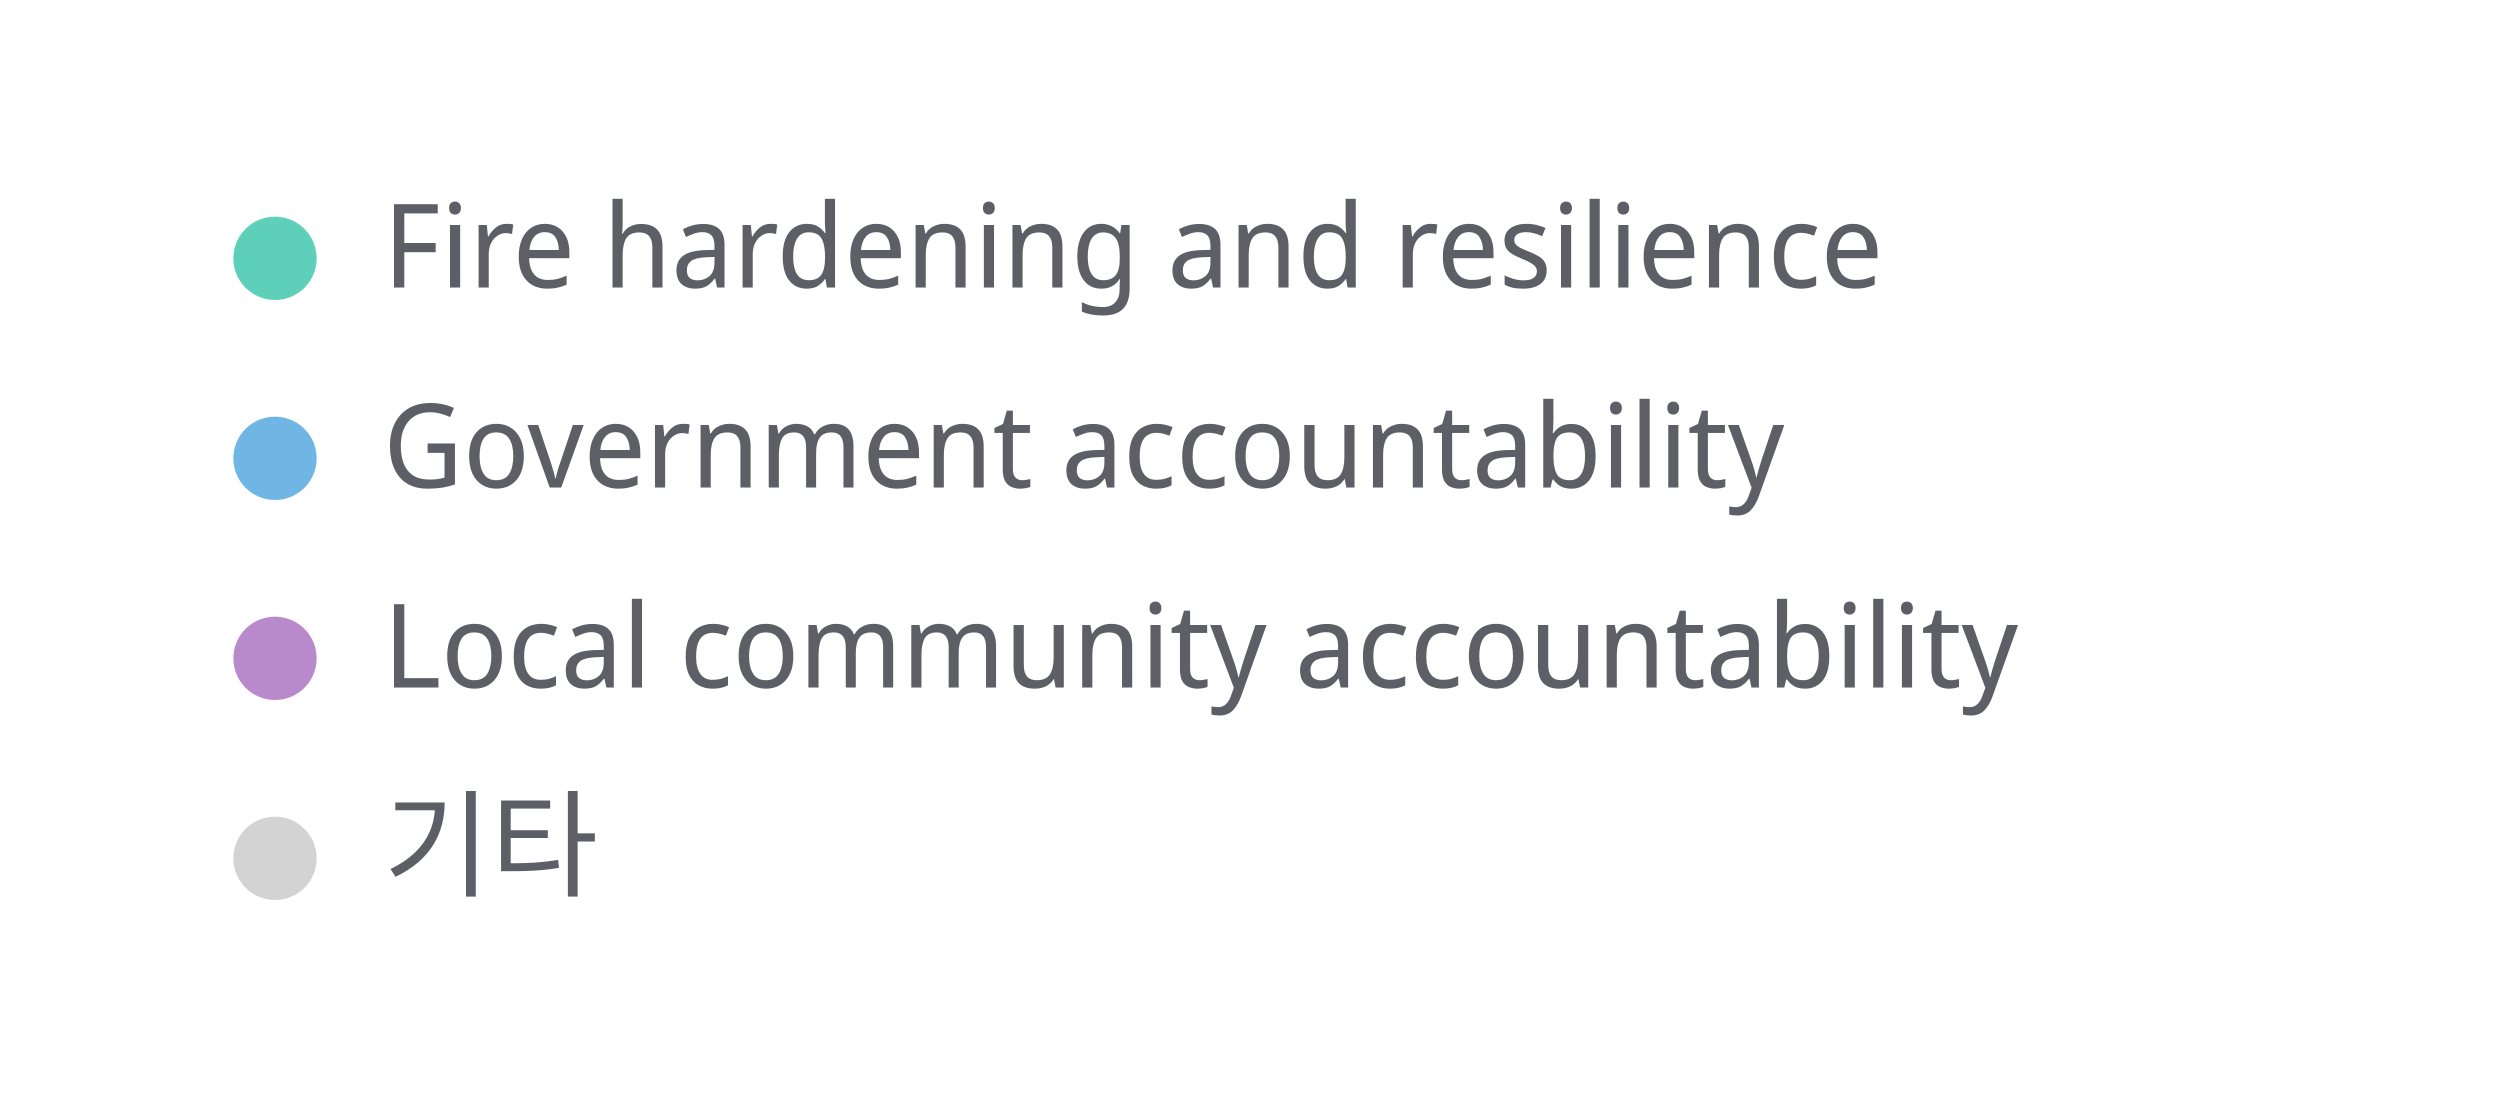
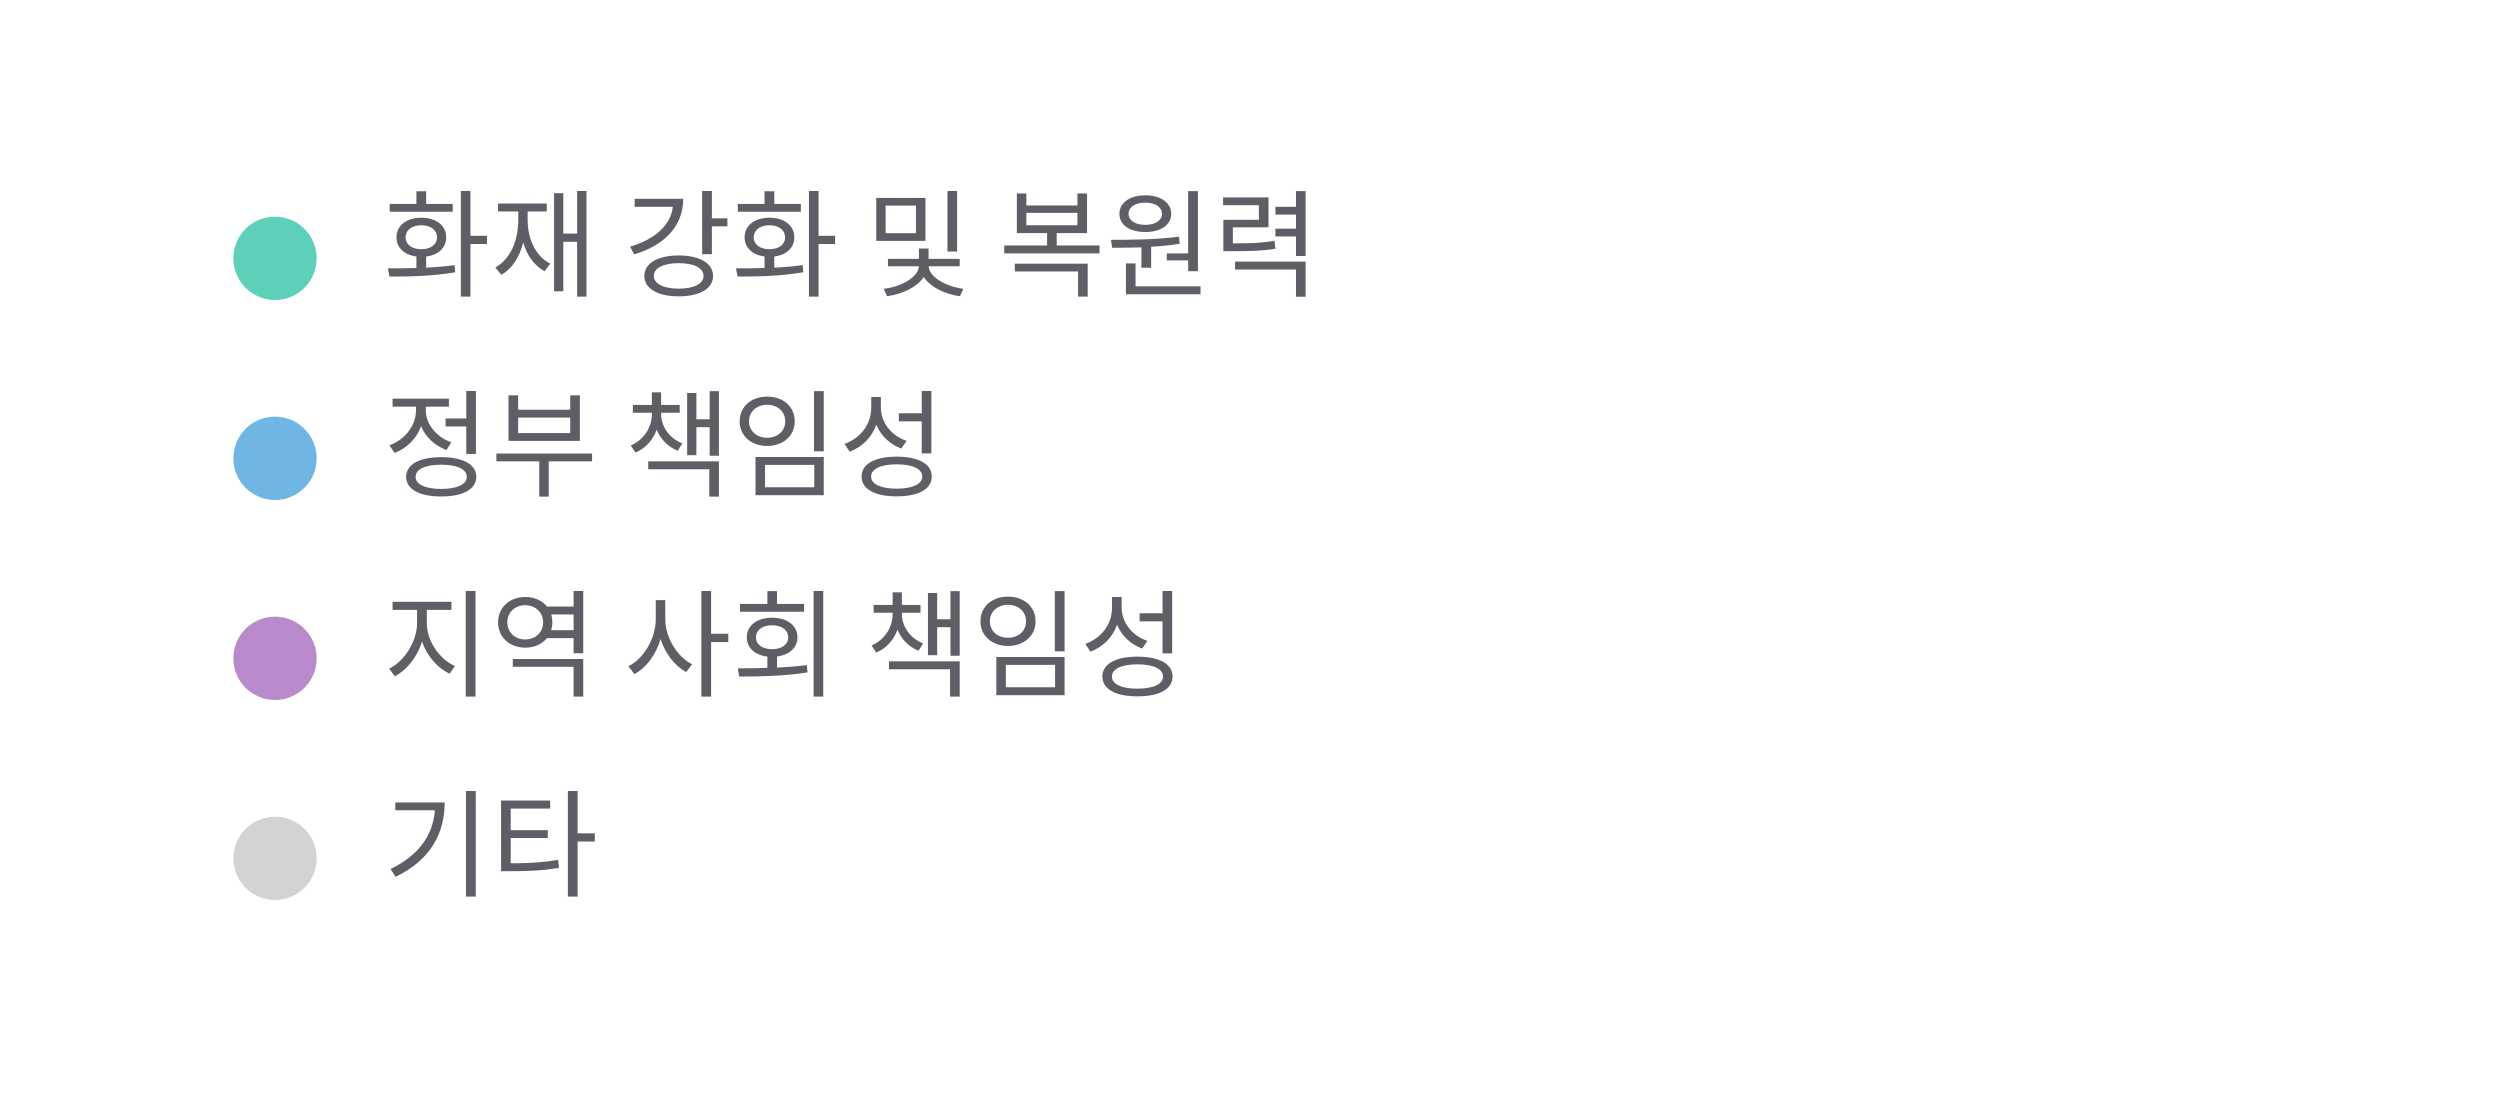
<svg xmlns="http://www.w3.org/2000/svg" width="300" height="132" viewBox="0 0 300 132" preserveAspectRatio="xMidYMid meet">
  <circle cx="33" cy="31" r="5" fill="#5ed0b9" fill-opacity="1.0" stroke="none" stroke-width="0.5" />
-   <text fill="#5e5f66" x="46" y="34.5" font-family="Noto Sans Display" font-size="14">Fire hardening and resilience</text>
+   <text fill="#5e5f66" x="46" y="34.5" font-family="Noto Sans Display" font-size="14">화재 강화 및 복원력</text>
  <circle cx="33" cy="55" r="5" fill="#70b6e5" fill-opacity="1.0" stroke="none" stroke-width="0.5" />
-   <text fill="#5e5f66" x="46" y="58.5" font-family="Noto Sans Display" font-size="14">Government accountability</text>
+   <text fill="#5e5f66" x="46" y="58.5" font-family="Noto Sans Display" font-size="14">정부 책임성</text>
  <circle cx="33" cy="79" r="5" fill="#b98acb" fill-opacity="1.0" stroke="none" stroke-width="0.5" />
-   <text fill="#5e5f66" x="46" y="82.5" font-family="Noto Sans Display" font-size="14">Local community accountability</text>
+   <text fill="#5e5f66" x="46" y="82.5" font-family="Noto Sans Display" font-size="14">지역 사회 책임성</text>
  <circle cx="33" cy="103" r="5" fill="lightgray" fill-opacity="1.0" stroke="none" stroke-width="0.5" />
  <text fill="#5e5f66" x="46" y="106.5" font-family="Noto Sans Display" font-size="14">기타</text>
</svg>
